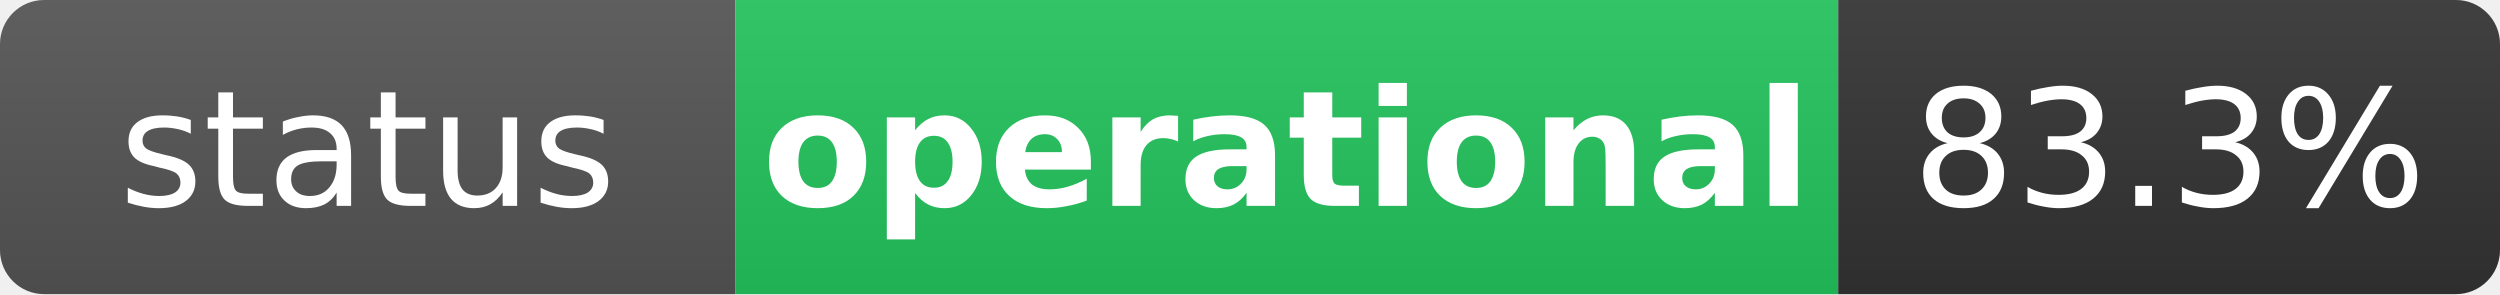
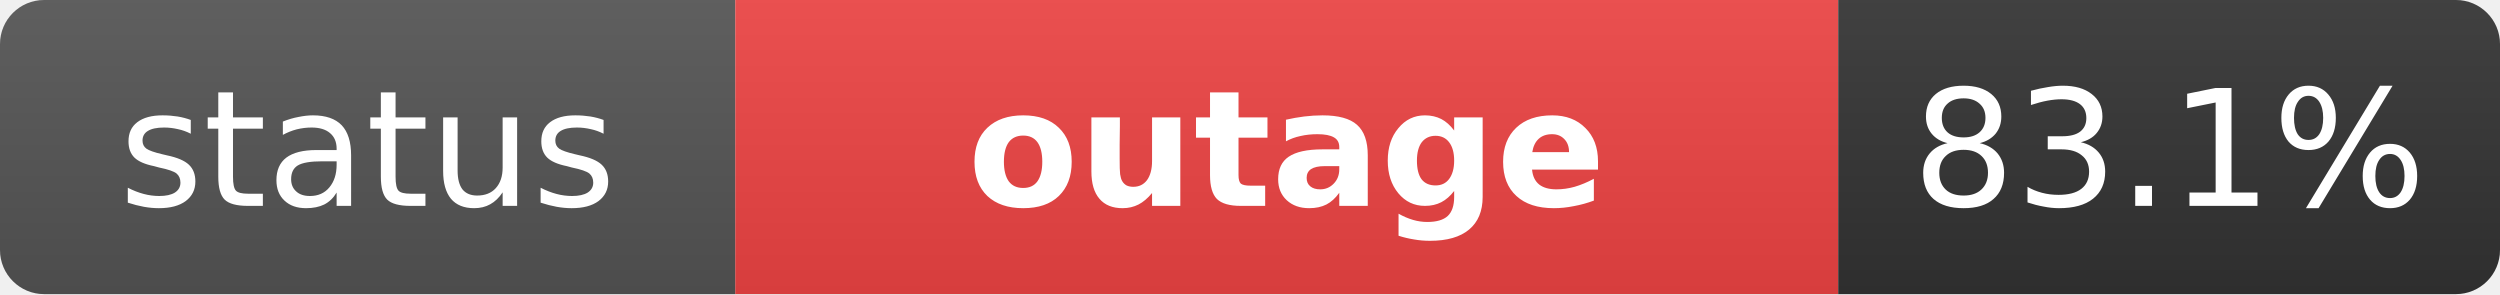
- <svg xmlns="http://www.w3.org/2000/svg" width="170" height="20" role="img" aria-label="status: operational">
+ <svg xmlns="http://www.w3.org/2000/svg" width="170" height="20" role="img" aria-label="status: outage">
  <linearGradient id="s" x2="0" y2="100%">
    <stop offset="0" stop-color="#bbb" stop-opacity=".1" />
    <stop offset="1" stop-opacity=".1" />
  </linearGradient>
  <clipPath id="r">
    <rect width="170" height="20" rx="3" fill="#fff" />
  </clipPath>
  <g clip-path="url(#r)">
    <rect width="50" height="20" fill="#555" />
-     <rect x="50" width="75" height="20" fill="#22c55e" />
+     <rect x="50" width="75" height="20" fill="#ef4444" />
    <rect x="125" width="45" height="20" fill="#333" />
    <rect width="170" height="20" fill="url(#s)" />
  </g>
  <g fill="#fff" text-anchor="middle" font-family="Verdana,Geneva,DejaVu Sans,sans-serif" text-rendering="geometricPrecision" font-size="11">
    <text x="25" y="14" fill="#fff">status</text>
-     <text x="87.5" y="14" fill="#fff" font-weight="bold">operational</text>
-     <text x="147.5" y="14" fill="#fff">83.3%</text>
+     <text x="87.5" y="14" fill="#fff" font-weight="bold">outage</text>
+     <text x="147.5" y="14" fill="#fff">83.1%</text>
  </g>
</svg>
